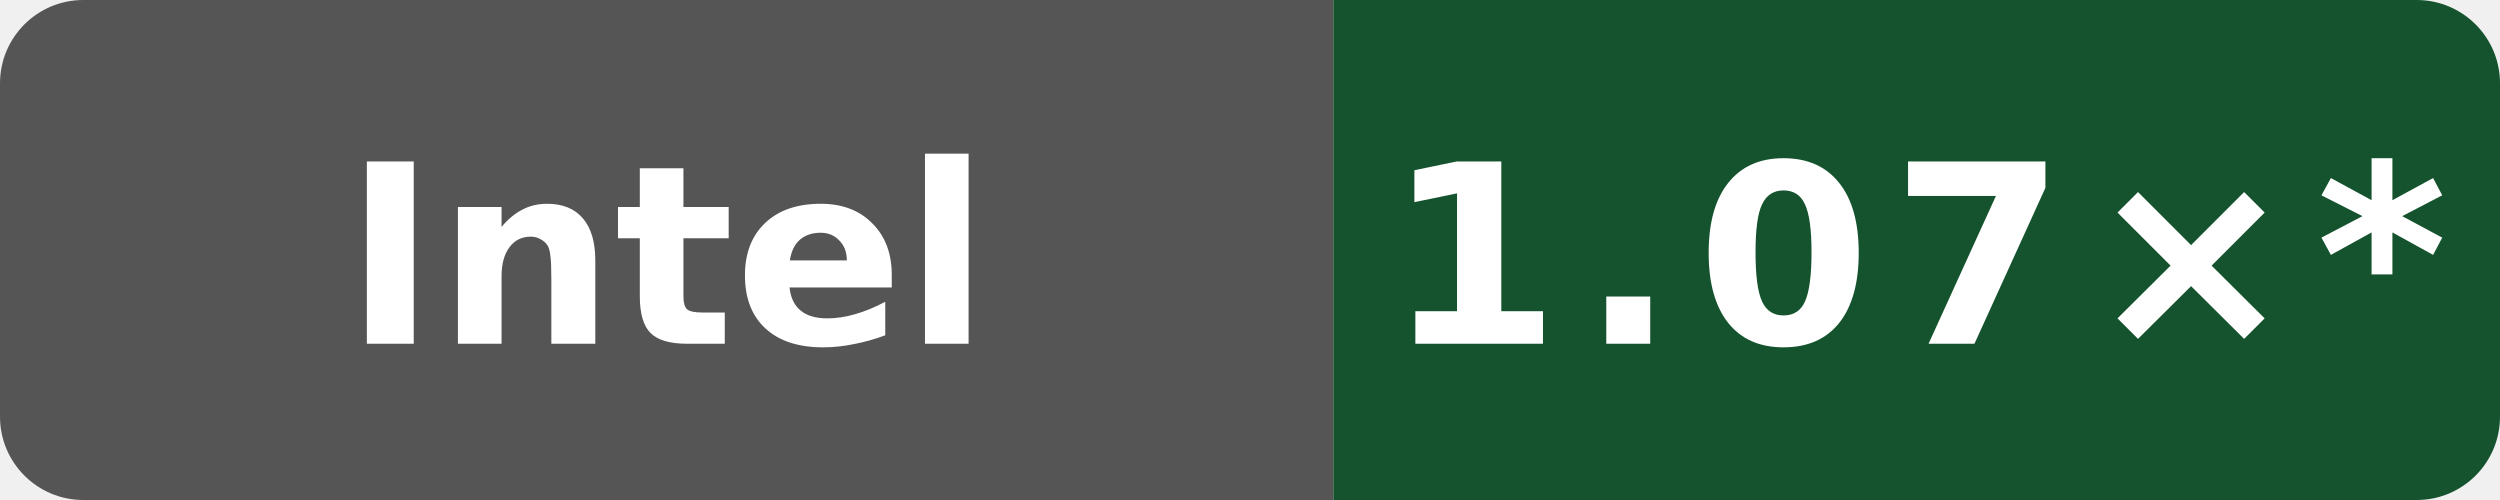
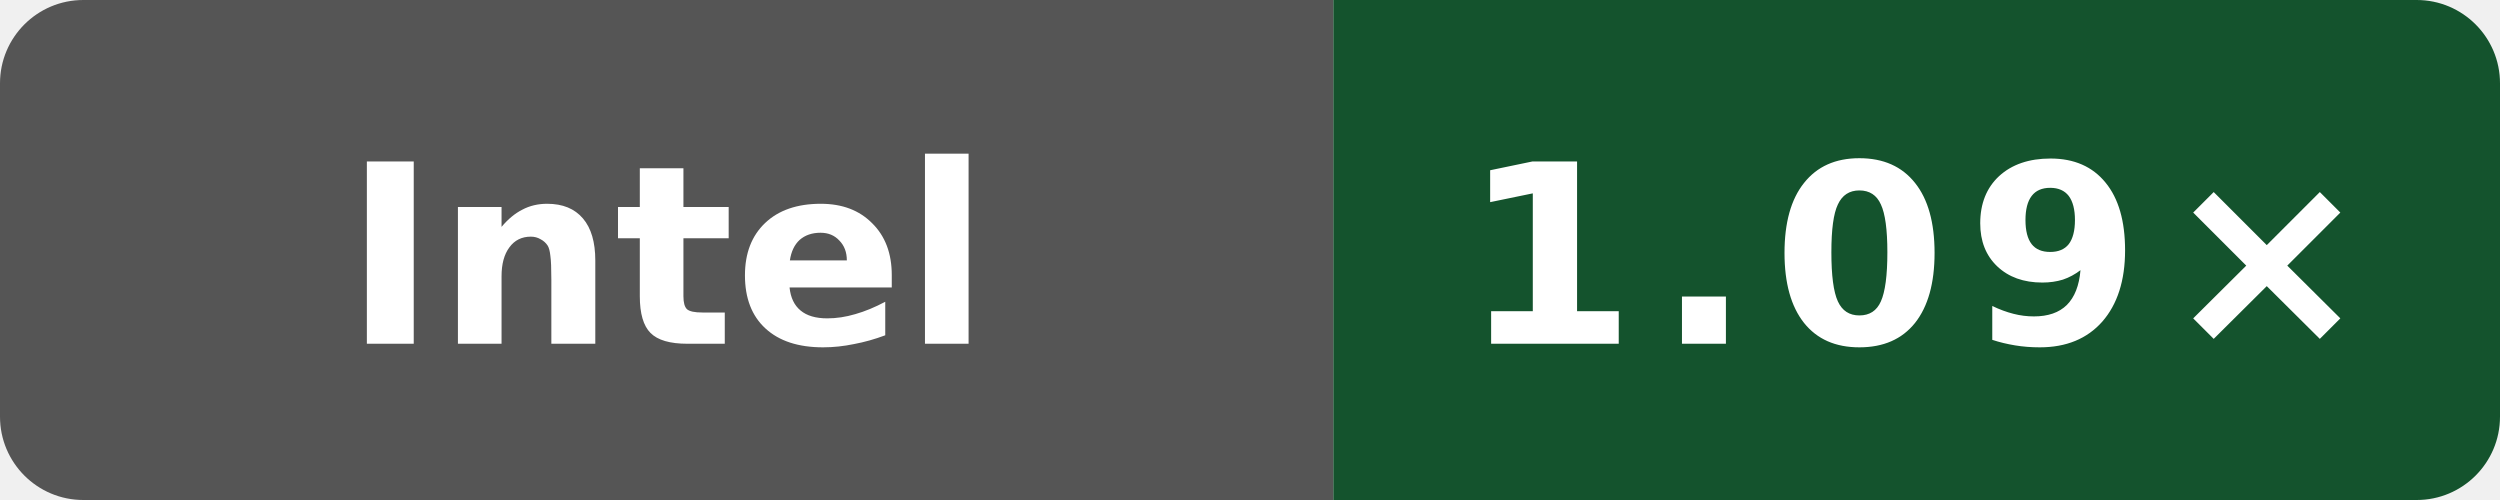
- <svg xmlns="http://www.w3.org/2000/svg" data-original-label="index-cpp runtime-clang; INTEL(R) XEON(R) PLATINUM 8581C CPU @ 2.30GHz; revision 2a915cfbfed25b5f95be7b7e5c345dfe87f11666" data-original-message="1.07×" width="120" height="24" viewBox="0 0 120 24" role="img" aria-label="index-cpp runtime-clang; INTEL(R) XEON(R) PLATINUM 8581C CPU @ 2.30GHz; revision 2a915cfbfed25b5f95be7b7e5c345dfe87f11666; measured 2a915cfbfed25b5f95be7b7e5c345dfe87f11666; 14 commits behind main: 1.07×*">
+ <svg xmlns="http://www.w3.org/2000/svg" data-original-label="index-cpp runtime-clang; INTEL(R) XEON(R) PLATINUM 8581C CPU @ 2.30GHz; revision 50b6ccfce58613983aa027e54e11d6a071971a9a" data-original-message="1.09×" width="120" height="24" viewBox="0 0 120 24" role="img" aria-label="index-cpp runtime-clang; INTEL(R) XEON(R) PLATINUM 8581C CPU @ 2.30GHz; revision 50b6ccfce58613983aa027e54e11d6a071971a9a; measured 50b6ccfce58613983aa027e54e11d6a071971a9a; 0 commits behind main: 1.09×">
  <defs>
    <clipPath id="badge">
      <rect width="120" height="24" rx="4" />
    </clipPath>
  </defs>
  <g clip-path="url(#badge)">
    <rect width="64" height="24" fill="#555" />
    <rect x="64" width="56" height="24" fill="#14532d" />
  </g>
  <text x="32" y="16.5" fill="#fff" text-anchor="middle" font-family="Verdana,Geneva,DejaVu Sans,sans-serif" font-size="12" font-weight="700" textLength="39" lengthAdjust="spacingAndGlyphs">Intel</text>
-   <text x="92" y="16.5" fill="#fff" text-anchor="middle" font-family="Verdana,Geneva,DejaVu Sans,sans-serif" font-size="12" font-weight="700" letter-spacing="1" textLength="44" lengthAdjust="spacingAndGlyphs">1.07×*</text>
+   <text x="92" y="16.5" fill="#fff" text-anchor="middle" font-family="Verdana,Geneva,DejaVu Sans,sans-serif" font-size="12" font-weight="700" letter-spacing="1" textLength="39" lengthAdjust="spacingAndGlyphs">1.09×</text>
</svg>
